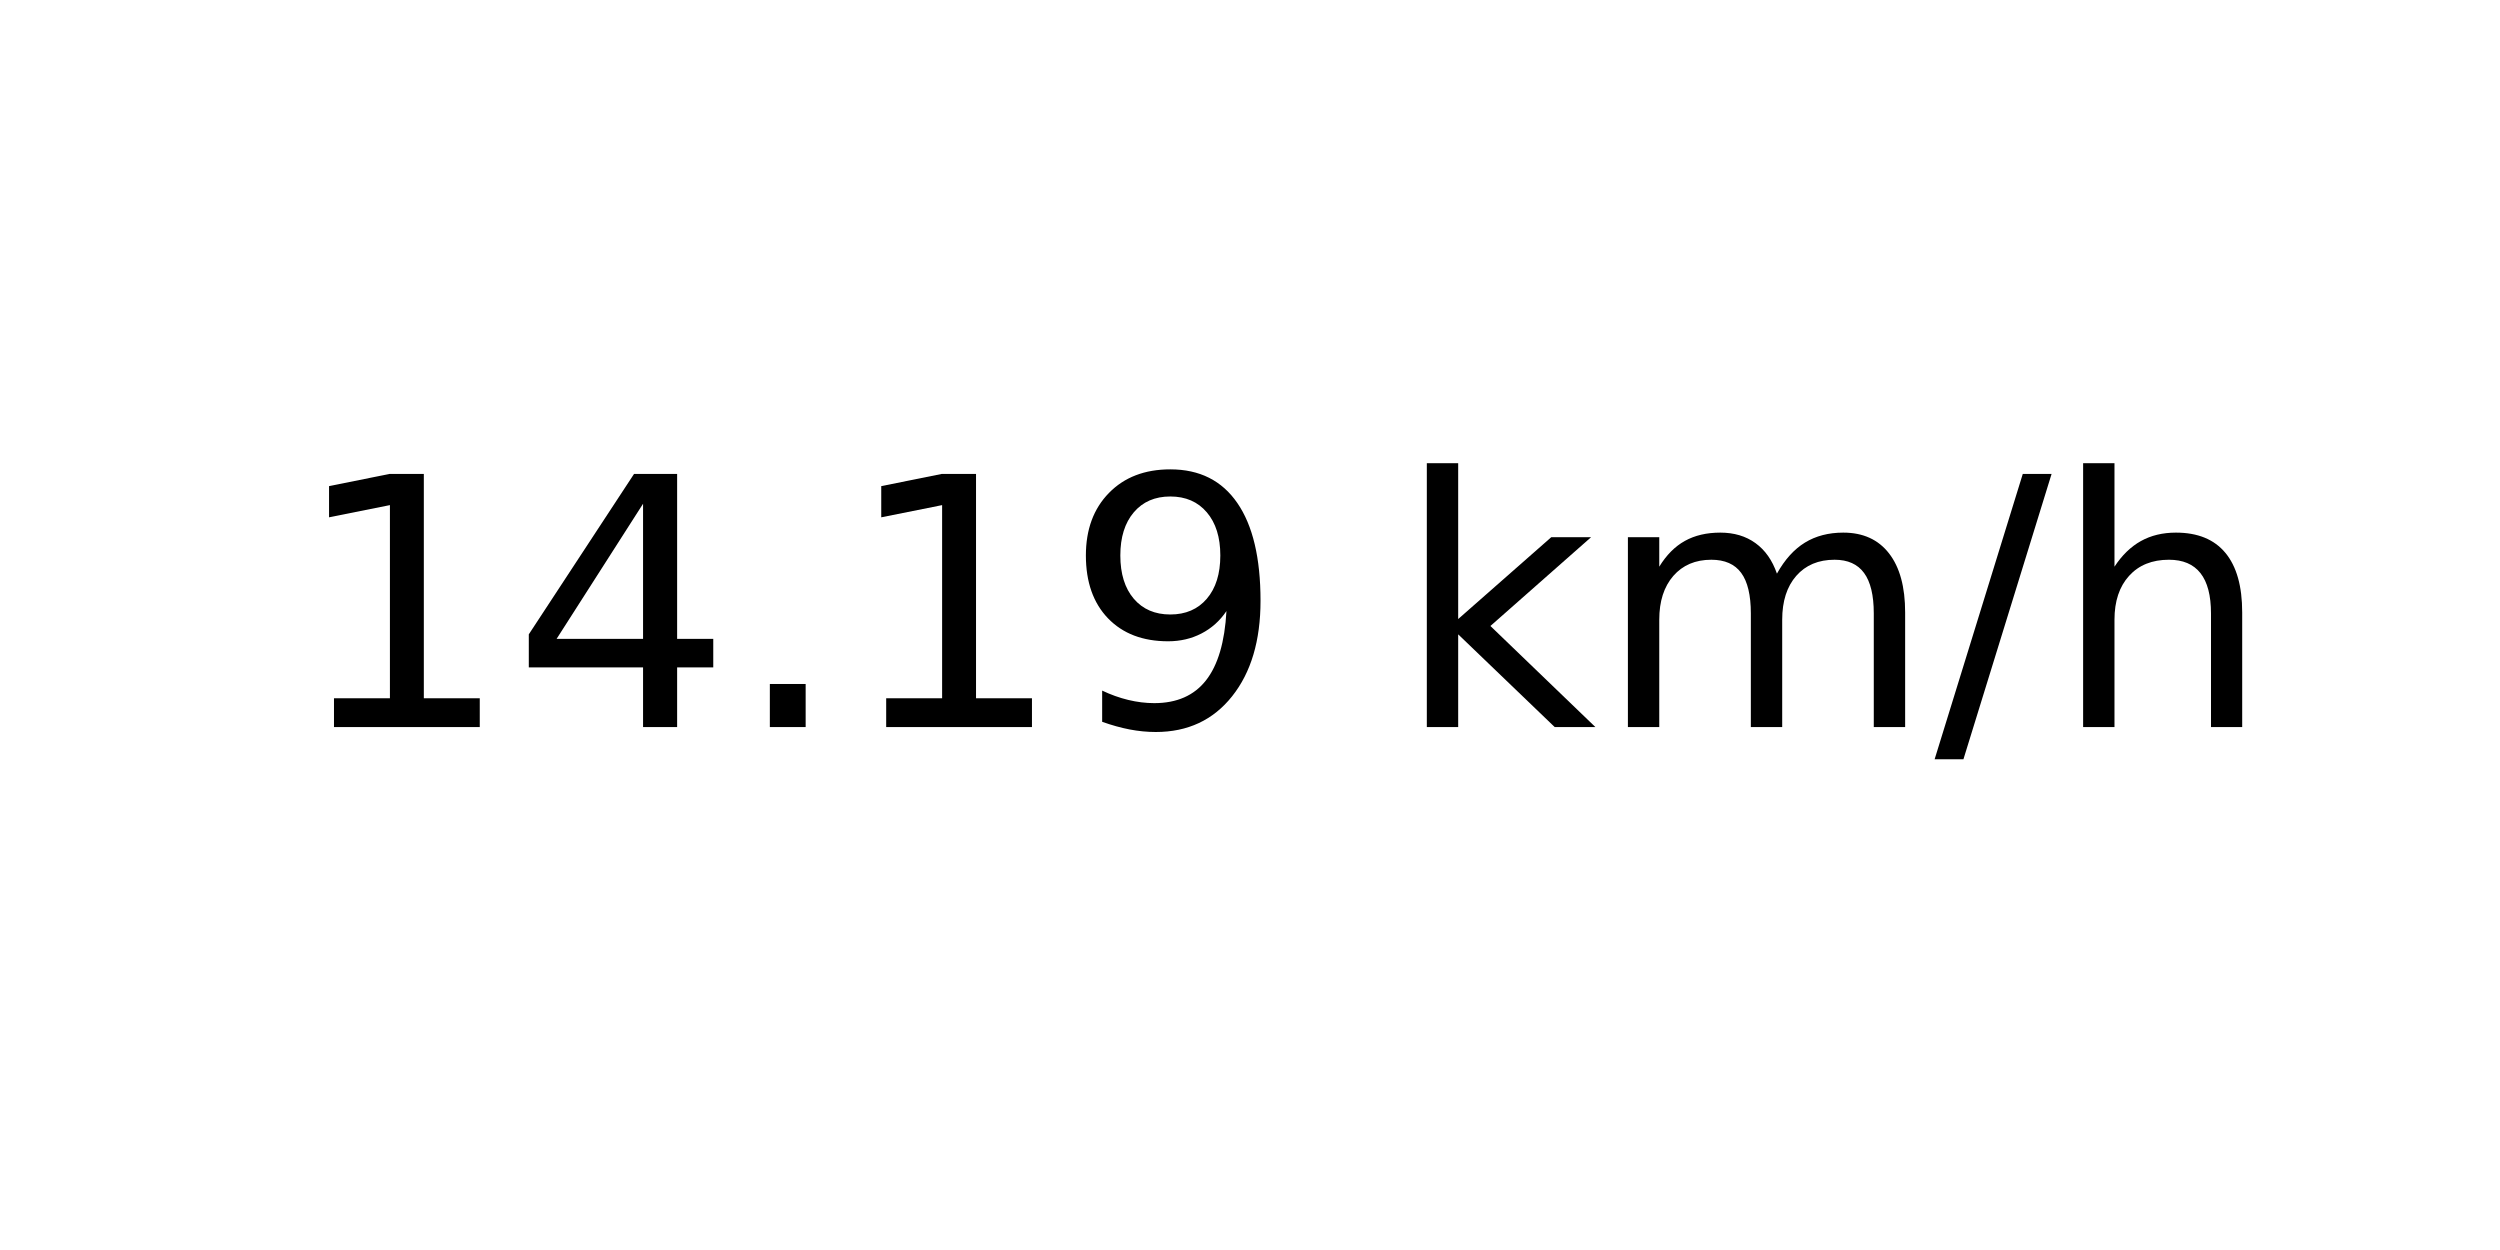
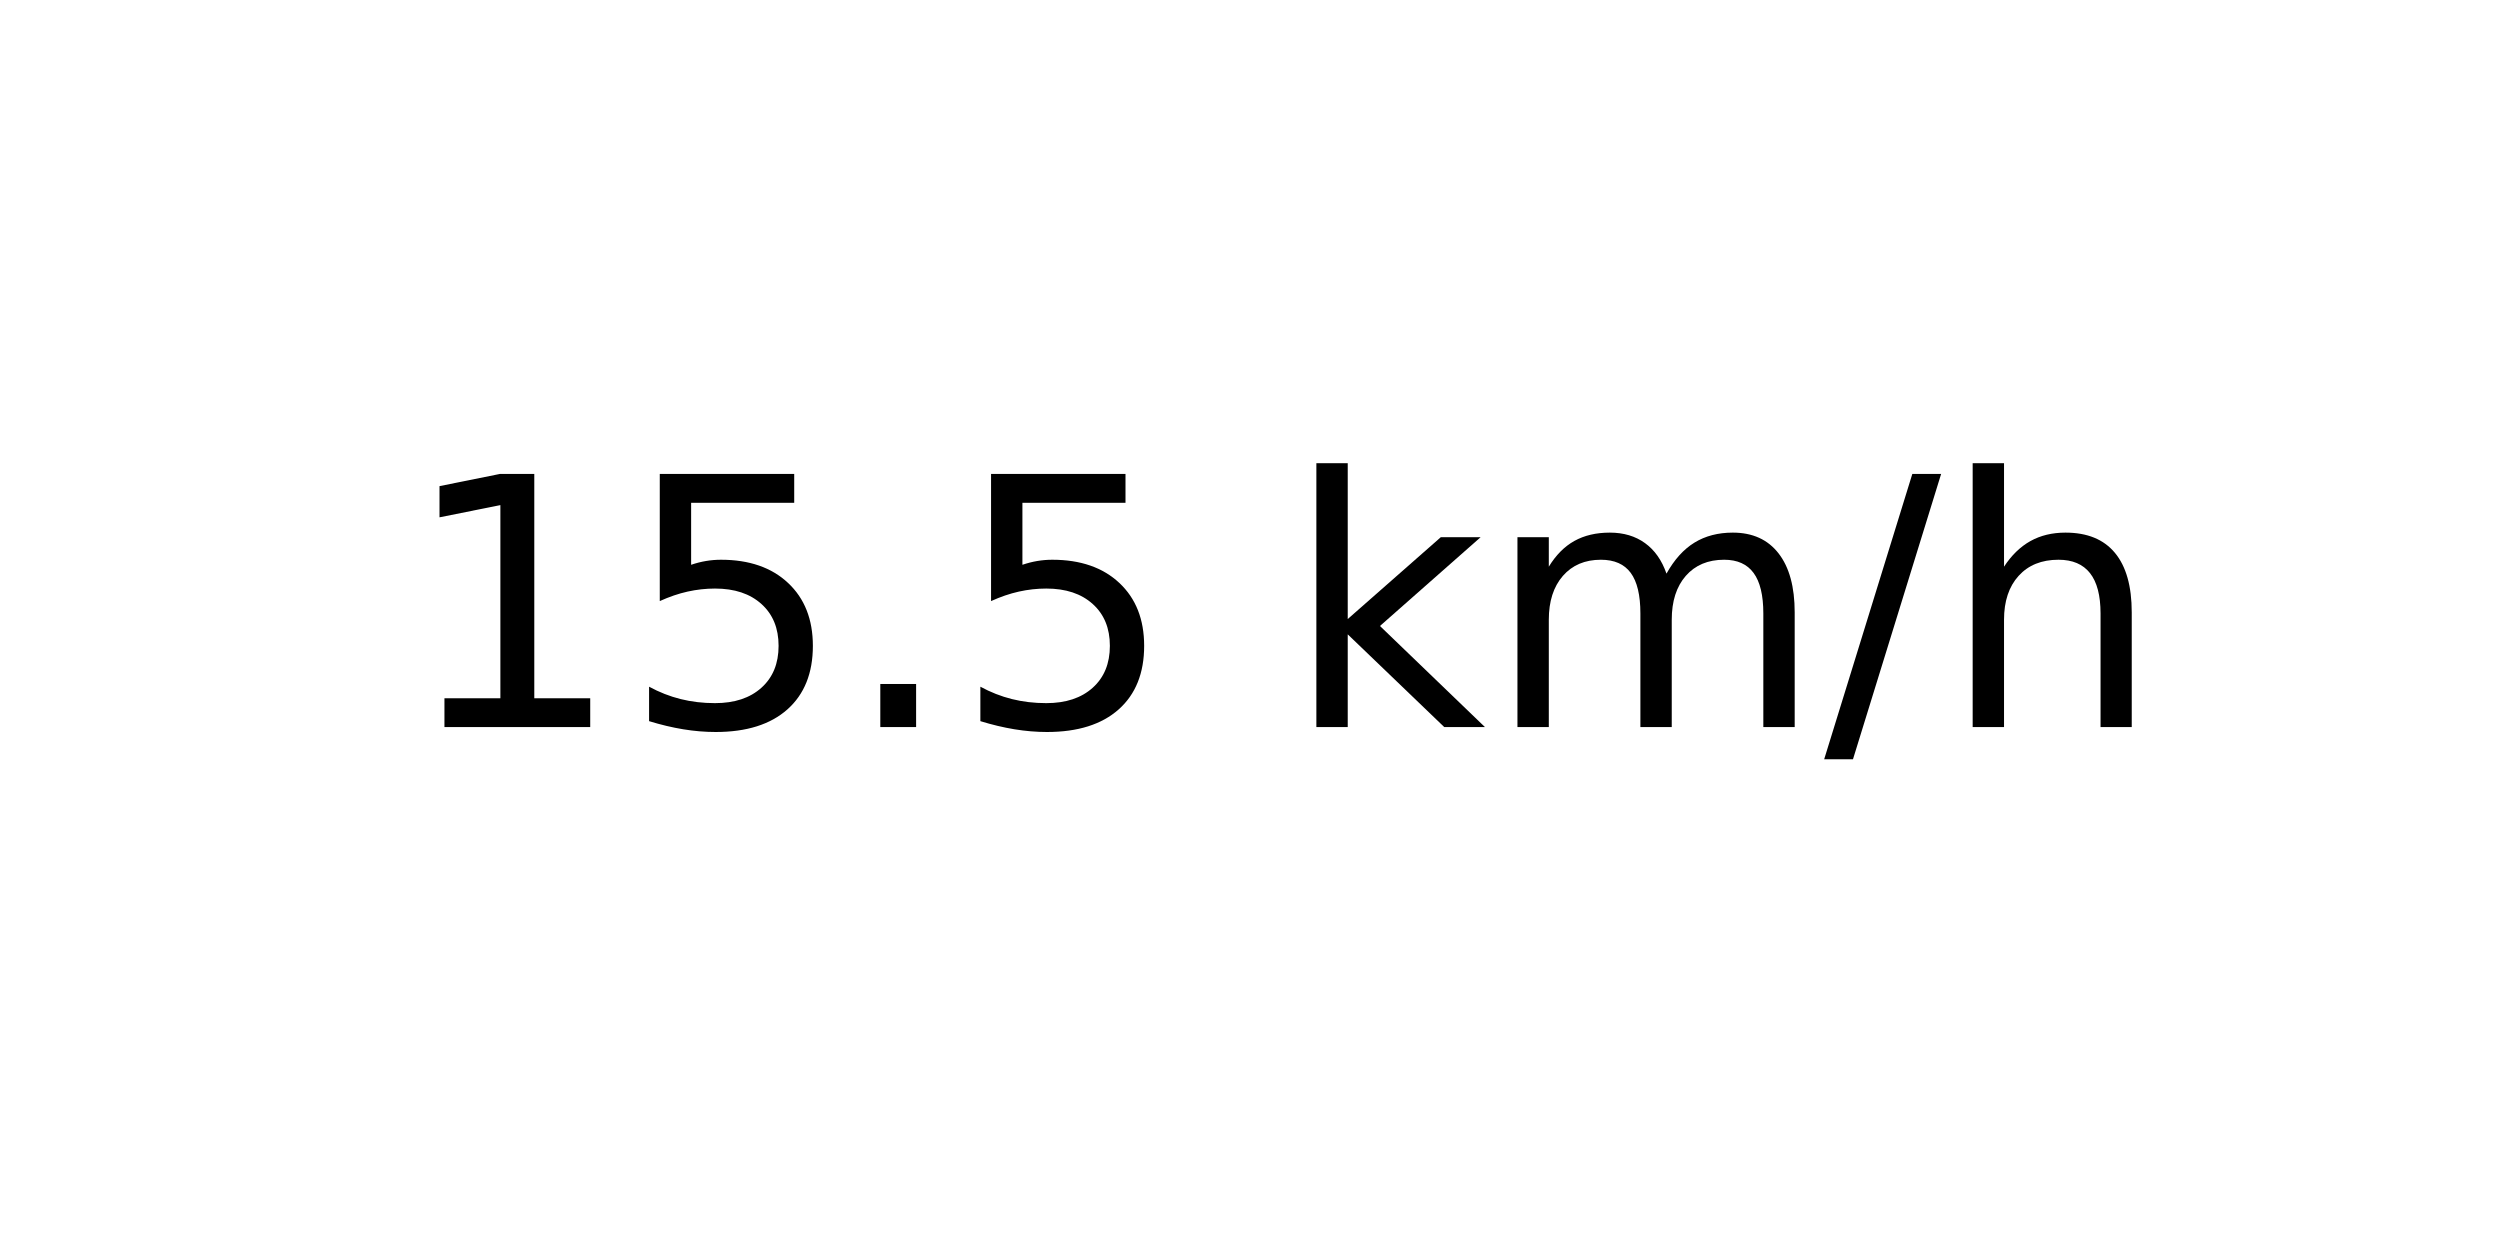
<svg xmlns="http://www.w3.org/2000/svg" xmlns:xlink="http://www.w3.org/1999/xlink" width="72pt" height="36pt" viewBox="0 0 72 36" version="1.1">
  <defs>
    <style type="text/css">*{stroke-linejoin: round; stroke-linecap: butt}</style>
  </defs>
  <g id="figure_1">
    <g id="axes_1">
      <g id="text_1">
-         <g transform="translate(8.378125 20.93937) scale(0.1 -0.1)">
+         <g transform="translate(11.55937 20.93937) scale(0.1 -0.1)">
          <defs>
            <path id="DejaVuSans-31" d="M 794 531  L 1825 531  L 1825 4091  L 703 3866  L 703 4441  L 1819 4666  L 2450 4666  L 2450 531  L 3481 531  L 3481 0  L 794 0  L 794 531  z " transform="scale(0.015625)" />
-             <path id="DejaVuSans-34" d="M 2419 4116  L 825 1625  L 2419 1625  L 2419 4116  z M 2253 4666  L 3047 4666  L 3047 1625  L 3713 1625  L 3713 1100  L 3047 1100  L 3047 0  L 2419 0  L 2419 1100  L 313 1100  L 313 1709  L 2253 4666  z " transform="scale(0.015625)" />
+             <path id="DejaVuSans-35" d="M 691 4666  L 3169 4666  L 3169 4134  L 1269 4134  L 1269 2991  Q 1406 3038 1543 3061  Q 1681 3084 1819 3084  Q 2600 3084 3056 2656  Q 3513 2228 3513 1497  Q 3513 744 3044 326  Q 2575 -91 1722 -91  Q 1428 -91 1123 -41  Q 819 9 494 109  L 494 744  Q 775 591 1075 516  Q 1375 441 1709 441  Q 2250 441 2565 725  Q 2881 1009 2881 1497  Q 2881 1984 2565 2268  Q 2250 2553 1709 2553  Q 1456 2553 1204 2497  Q 953 2441 691 2322  L 691 4666  z " transform="scale(0.015625)" />
            <path id="DejaVuSans-2e" d="M 684 794  L 1344 794  L 1344 0  L 684 0  L 684 794  z " transform="scale(0.015625)" />
-             <path id="DejaVuSans-39" d="M 703 97  L 703 672  Q 941 559 1184 500  Q 1428 441 1663 441  Q 2288 441 2617 861  Q 2947 1281 2994 2138  Q 2813 1869 2534 1725  Q 2256 1581 1919 1581  Q 1219 1581 811 2004  Q 403 2428 403 3163  Q 403 3881 828 4315  Q 1253 4750 1959 4750  Q 2769 4750 3195 4129  Q 3622 3509 3622 2328  Q 3622 1225 3098 567  Q 2575 -91 1691 -91  Q 1453 -91 1209 -44  Q 966 3 703 97  z M 1959 2075  Q 2384 2075 2632 2365  Q 2881 2656 2881 3163  Q 2881 3666 2632 3958  Q 2384 4250 1959 4250  Q 1534 4250 1286 3958  Q 1038 3666 1038 3163  Q 1038 2656 1286 2365  Q 1534 2075 1959 2075  z " transform="scale(0.015625)" />
            <path id="DejaVuSans-20" transform="scale(0.015625)" />
            <path id="DejaVuSans-6b" d="M 581 4863  L 1159 4863  L 1159 1991  L 2875 3500  L 3609 3500  L 1753 1863  L 3688 0  L 2938 0  L 1159 1709  L 1159 0  L 581 0  L 581 4863  z " transform="scale(0.015625)" />
            <path id="DejaVuSans-6d" d="M 3328 2828  Q 3544 3216 3844 3400  Q 4144 3584 4550 3584  Q 5097 3584 5394 3201  Q 5691 2819 5691 2113  L 5691 0  L 5113 0  L 5113 2094  Q 5113 2597 4934 2840  Q 4756 3084 4391 3084  Q 3944 3084 3684 2787  Q 3425 2491 3425 1978  L 3425 0  L 2847 0  L 2847 2094  Q 2847 2600 2669 2842  Q 2491 3084 2119 3084  Q 1678 3084 1418 2786  Q 1159 2488 1159 1978  L 1159 0  L 581 0  L 581 3500  L 1159 3500  L 1159 2956  Q 1356 3278 1631 3431  Q 1906 3584 2284 3584  Q 2666 3584 2933 3390  Q 3200 3197 3328 2828  z " transform="scale(0.015625)" />
            <path id="DejaVuSans-2f" d="M 1625 4666  L 2156 4666  L 531 -594  L 0 -594  L 1625 4666  z " transform="scale(0.015625)" />
            <path id="DejaVuSans-68" d="M 3513 2113  L 3513 0  L 2938 0  L 2938 2094  Q 2938 2591 2744 2837  Q 2550 3084 2163 3084  Q 1697 3084 1428 2787  Q 1159 2491 1159 1978  L 1159 0  L 581 0  L 581 4863  L 1159 4863  L 1159 2956  Q 1366 3272 1645 3428  Q 1925 3584 2291 3584  Q 2894 3584 3203 3211  Q 3513 2838 3513 2113  z " transform="scale(0.015625)" />
          </defs>
          <use xlink:href="#DejaVuSans-31" />
-           <use xlink:href="#DejaVuSans-34" x="63.623" />
+           <use xlink:href="#DejaVuSans-35" x="63.623" />
          <use xlink:href="#DejaVuSans-2e" x="127.246" />
-           <use xlink:href="#DejaVuSans-31" x="159.033" />
-           <use xlink:href="#DejaVuSans-39" x="222.656" />
-           <use xlink:href="#DejaVuSans-20" x="286.279" />
-           <use xlink:href="#DejaVuSans-6b" x="318.066" />
-           <use xlink:href="#DejaVuSans-6d" x="375.977" />
-           <use xlink:href="#DejaVuSans-2f" x="473.389" />
-           <use xlink:href="#DejaVuSans-68" x="507.08" />
+           <use xlink:href="#DejaVuSans-35" x="159.033" />
+           <use xlink:href="#DejaVuSans-20" x="222.656" />
+           <use xlink:href="#DejaVuSans-6b" x="254.443" />
+           <use xlink:href="#DejaVuSans-6d" x="312.354" />
+           <use xlink:href="#DejaVuSans-2f" x="409.766" />
+           <use xlink:href="#DejaVuSans-68" x="443.457" />
        </g>
      </g>
    </g>
  </g>
</svg>
